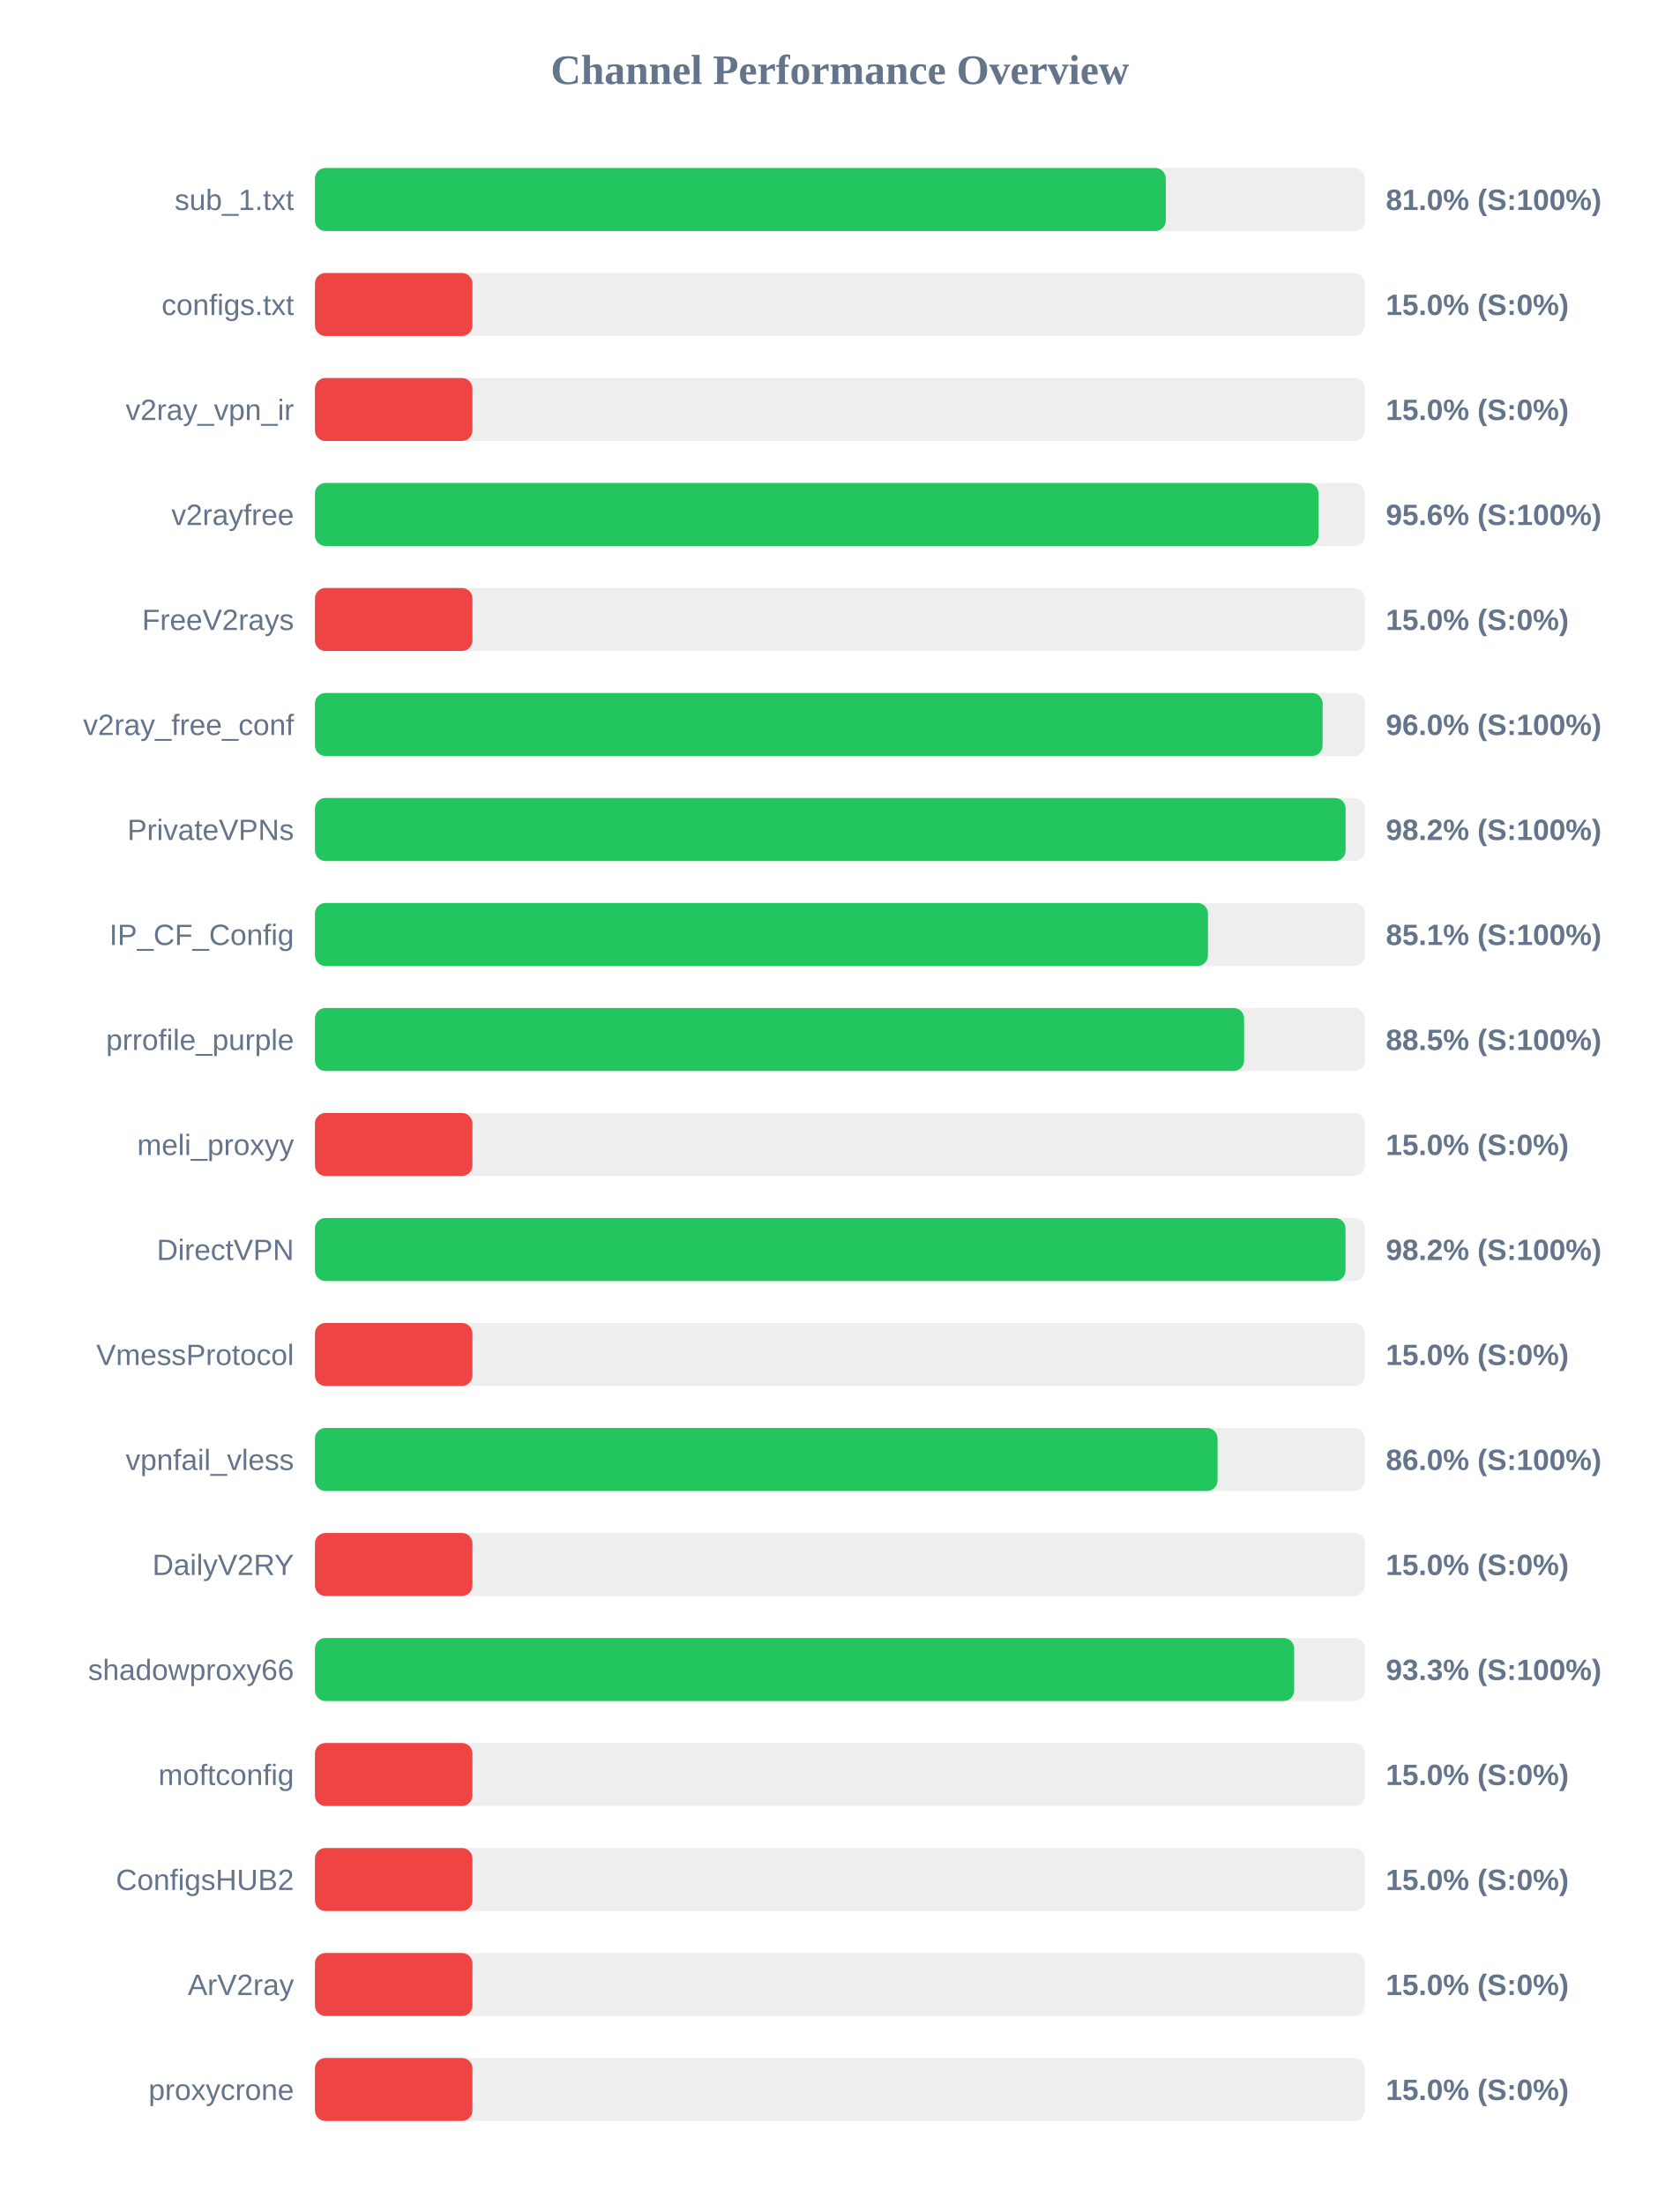
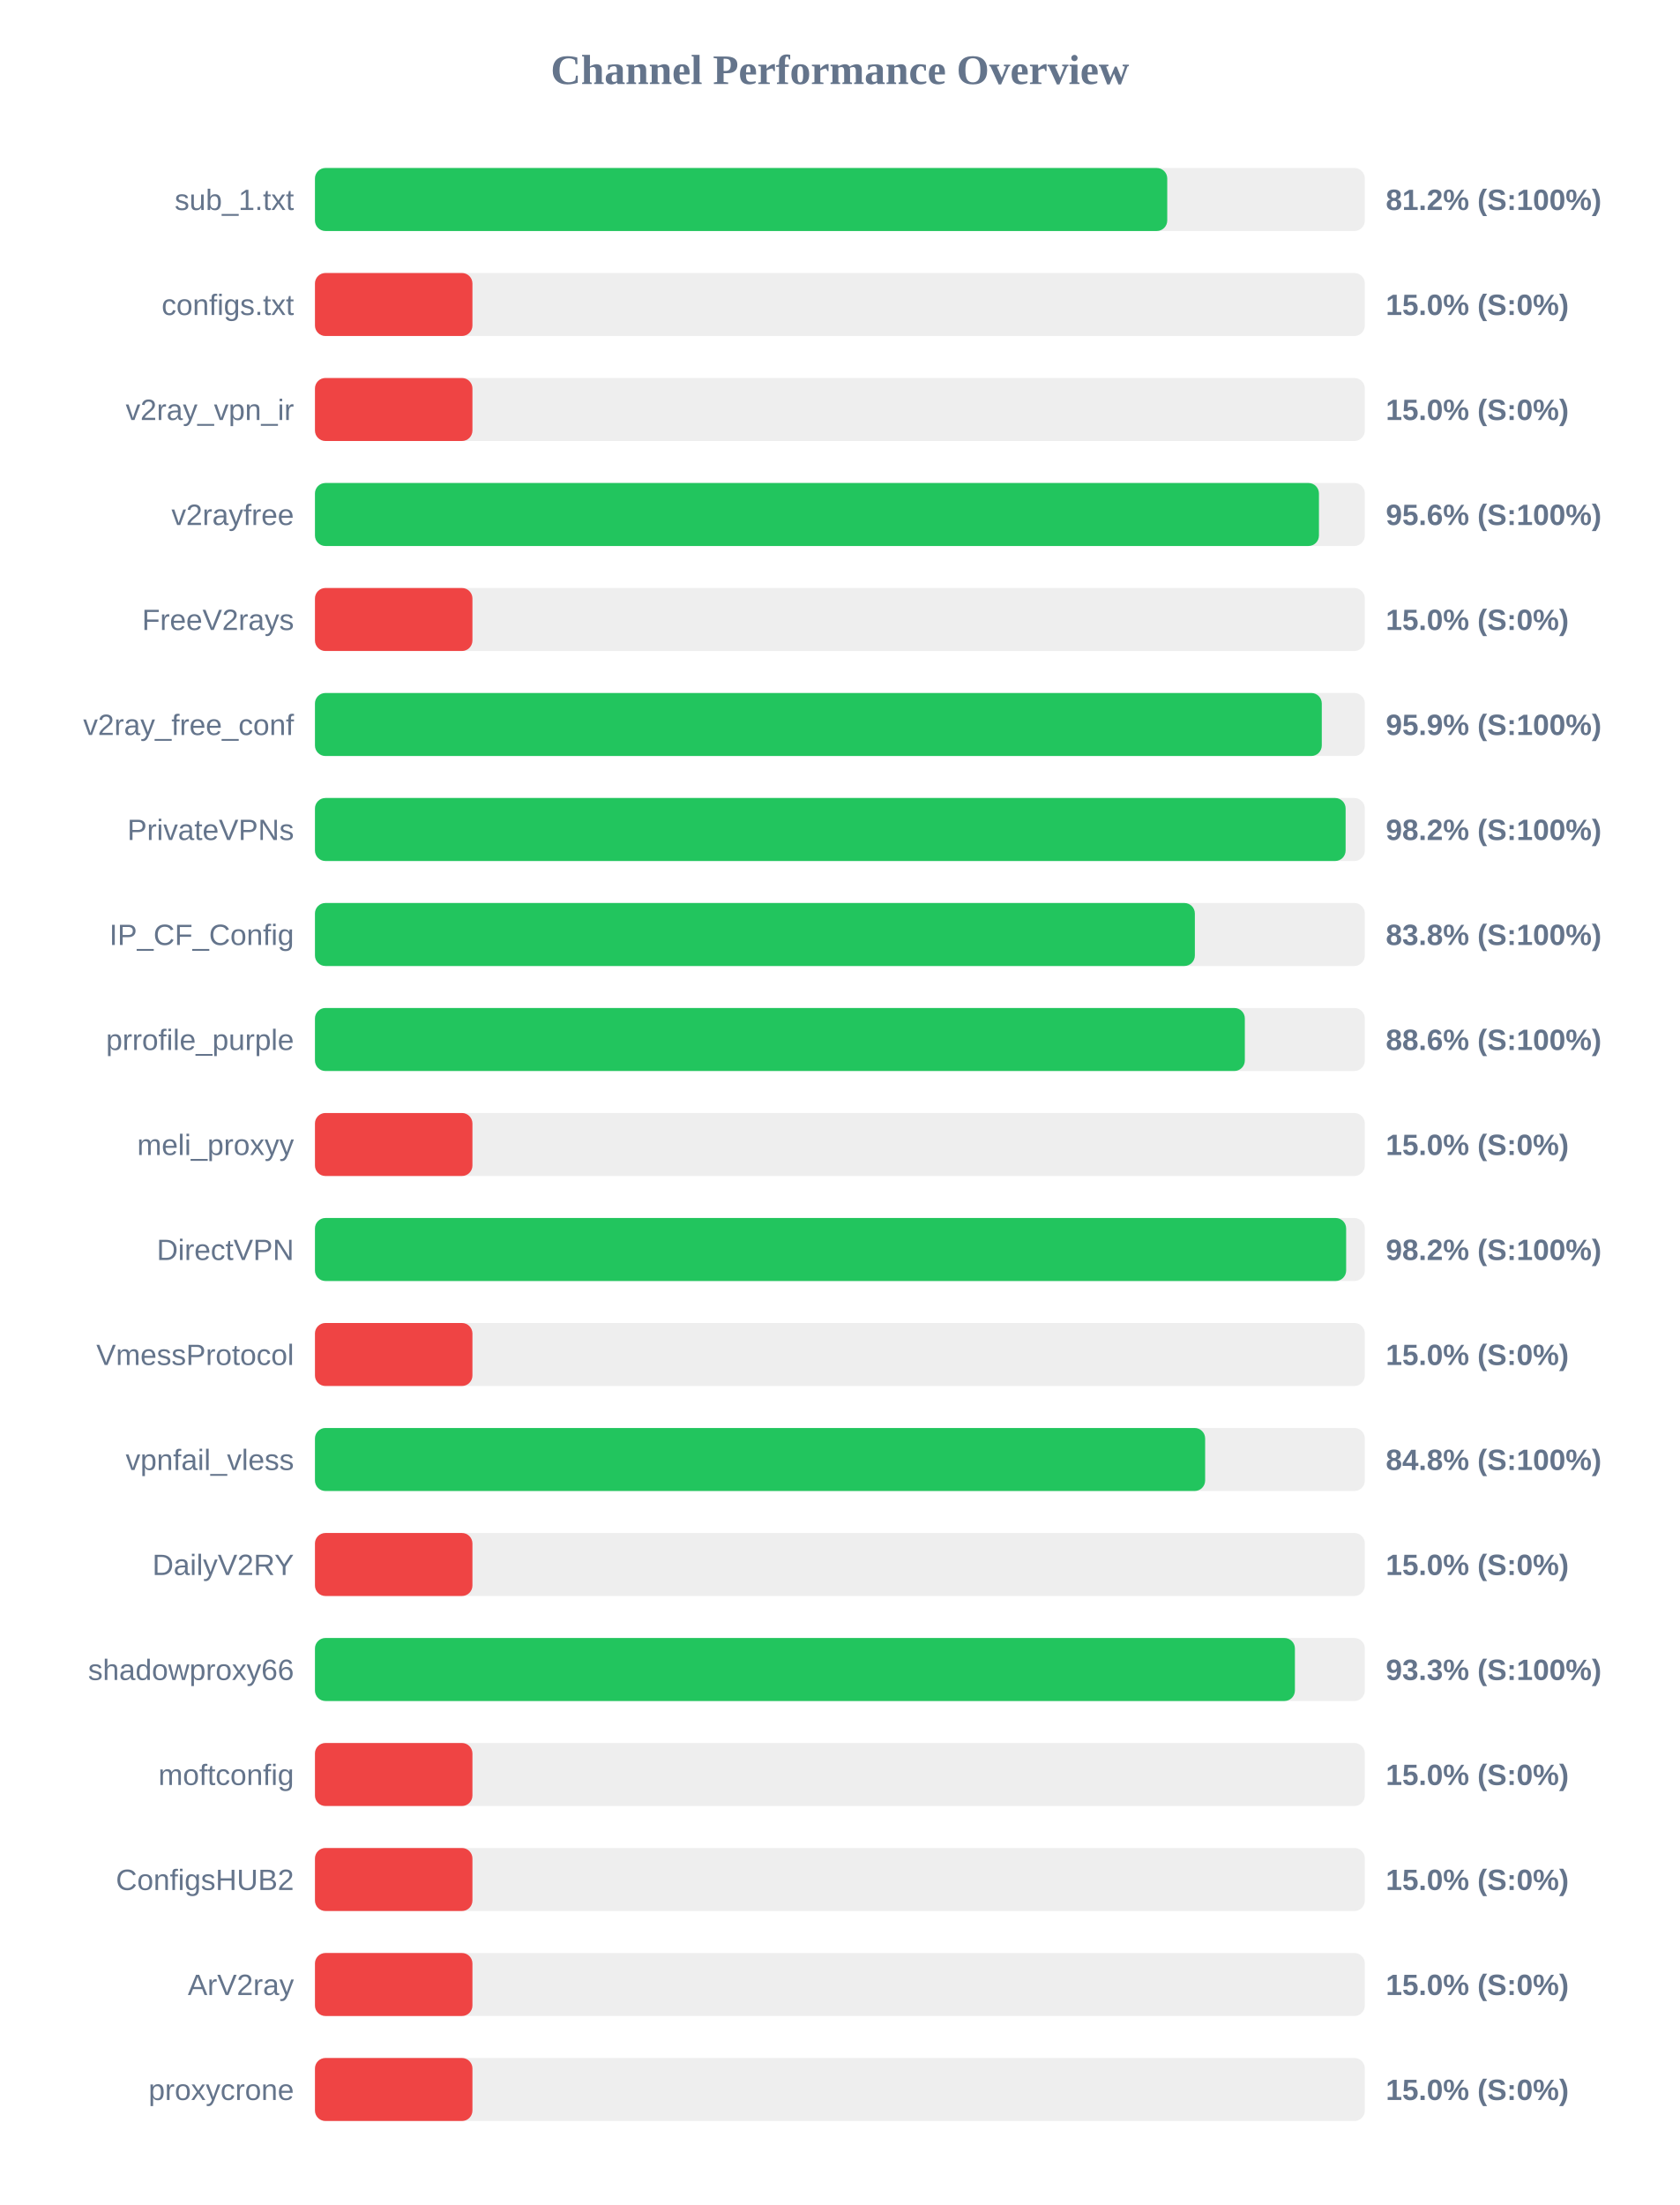
<svg xmlns="http://www.w3.org/2000/svg" width="800" height="1050" version="1.1">
  <style>
        .row { font: 14px Arial; fill: #64748b; }
        .score { font: bold 14px Arial; fill: #64748b; }
    </style>
  <text x="400" y="40" text-anchor="middle" font-size="20px" font-weight="bold" fill="#64748b">Channel Performance Overview</text>
  <rect x="150" y="80" width="500" height="30" fill="#eee" rx="5" />
-   <rect x="150" y="80" width="405.2" height="30" fill="#22c55e" rx="5" />
+   <rect x="150" y="80" width="405.9" height="30" fill="#22c55e" rx="5" />
  <text x="140" y="100" text-anchor="end" class="row">sub_1.txt</text>
-   <text x="660" y="100" text-anchor="start" class="score">81.0% (S:100%)</text>
+   <text x="660" y="100" text-anchor="start" class="score">81.2% (S:100%)</text>
  <rect x="150" y="130" width="500" height="30" fill="#eee" rx="5" />
  <rect x="150" y="130" width="75.0" height="30" fill="#ef4444" rx="5" />
  <text x="140" y="150" text-anchor="end" class="row">configs.txt</text>
  <text x="660" y="150" text-anchor="start" class="score">15.0% (S:0%)</text>
  <rect x="150" y="180" width="500" height="30" fill="#eee" rx="5" />
  <rect x="150" y="180" width="75.0" height="30" fill="#ef4444" rx="5" />
  <text x="140" y="200" text-anchor="end" class="row">v2ray_vpn_ir</text>
  <text x="660" y="200" text-anchor="start" class="score">15.0% (S:0%)</text>
  <rect x="150" y="230" width="500" height="30" fill="#eee" rx="5" />
-   <rect x="150" y="230" width="477.95" height="30" fill="#22c55e" rx="5" />
+   <rect x="150" y="230" width="478.15" height="30" fill="#22c55e" rx="5" />
  <text x="140" y="250" text-anchor="end" class="row">v2rayfree</text>
  <text x="660" y="250" text-anchor="start" class="score">95.6% (S:100%)</text>
  <rect x="150" y="280" width="500" height="30" fill="#eee" rx="5" />
  <rect x="150" y="280" width="75.0" height="30" fill="#ef4444" rx="5" />
  <text x="140" y="300" text-anchor="end" class="row">FreeV2rays</text>
  <text x="660" y="300" text-anchor="start" class="score">15.0% (S:0%)</text>
  <rect x="150" y="330" width="500" height="30" fill="#eee" rx="5" />
-   <rect x="150" y="330" width="479.9" height="30" fill="#22c55e" rx="5" />
+   <rect x="150" y="330" width="479.5" height="30" fill="#22c55e" rx="5" />
  <text x="140" y="350" text-anchor="end" class="row">v2ray_free_conf</text>
-   <text x="660" y="350" text-anchor="start" class="score">96.0% (S:100%)</text>
+   <text x="660" y="350" text-anchor="start" class="score">95.9% (S:100%)</text>
  <rect x="150" y="380" width="500" height="30" fill="#eee" rx="5" />
  <rect x="150" y="380" width="490.85" height="30" fill="#22c55e" rx="5" />
  <text x="140" y="400" text-anchor="end" class="row">PrivateVPNs</text>
  <text x="660" y="400" text-anchor="start" class="score">98.2% (S:100%)</text>
  <rect x="150" y="430" width="500" height="30" fill="#eee" rx="5" />
-   <rect x="150" y="430" width="425.3" height="30" fill="#22c55e" rx="5" />
+   <rect x="150" y="430" width="419.05" height="30" fill="#22c55e" rx="5" />
  <text x="140" y="450" text-anchor="end" class="row">IP_CF_Config</text>
-   <text x="660" y="450" text-anchor="start" class="score">85.1% (S:100%)</text>
+   <text x="660" y="450" text-anchor="start" class="score">83.8% (S:100%)</text>
  <rect x="150" y="480" width="500" height="30" fill="#eee" rx="5" />
-   <rect x="150" y="480" width="442.5" height="30" fill="#22c55e" rx="5" />
+   <rect x="150" y="480" width="442.85" height="30" fill="#22c55e" rx="5" />
  <text x="140" y="500" text-anchor="end" class="row">prrofile_purple</text>
-   <text x="660" y="500" text-anchor="start" class="score">88.5% (S:100%)</text>
+   <text x="660" y="500" text-anchor="start" class="score">88.6% (S:100%)</text>
  <rect x="150" y="530" width="500" height="30" fill="#eee" rx="5" />
  <rect x="150" y="530" width="75.0" height="30" fill="#ef4444" rx="5" />
  <text x="140" y="550" text-anchor="end" class="row">meli_proxyy</text>
  <text x="660" y="550" text-anchor="start" class="score">15.0% (S:0%)</text>
  <rect x="150" y="580" width="500" height="30" fill="#eee" rx="5" />
-   <rect x="150" y="580" width="490.8" height="30" fill="#22c55e" rx="5" />
+   <rect x="150" y="580" width="491.1" height="30" fill="#22c55e" rx="5" />
  <text x="140" y="600" text-anchor="end" class="row">DirectVPN</text>
  <text x="660" y="600" text-anchor="start" class="score">98.2% (S:100%)</text>
  <rect x="150" y="630" width="500" height="30" fill="#eee" rx="5" />
  <rect x="150" y="630" width="75.0" height="30" fill="#ef4444" rx="5" />
  <text x="140" y="650" text-anchor="end" class="row">VmessProtocol</text>
  <text x="660" y="650" text-anchor="start" class="score">15.0% (S:0%)</text>
  <rect x="150" y="680" width="500" height="30" fill="#eee" rx="5" />
-   <rect x="150" y="680" width="429.85" height="30" fill="#22c55e" rx="5" />
+   <rect x="150" y="680" width="423.95" height="30" fill="#22c55e" rx="5" />
  <text x="140" y="700" text-anchor="end" class="row">vpnfail_vless</text>
-   <text x="660" y="700" text-anchor="start" class="score">86.0% (S:100%)</text>
+   <text x="660" y="700" text-anchor="start" class="score">84.8% (S:100%)</text>
  <rect x="150" y="730" width="500" height="30" fill="#eee" rx="5" />
  <rect x="150" y="730" width="75.0" height="30" fill="#ef4444" rx="5" />
  <text x="140" y="750" text-anchor="end" class="row">DailyV2RY</text>
  <text x="660" y="750" text-anchor="start" class="score">15.0% (S:0%)</text>
  <rect x="150" y="780" width="500" height="30" fill="#eee" rx="5" />
-   <rect x="150" y="780" width="466.35" height="30" fill="#22c55e" rx="5" />
+   <rect x="150" y="780" width="466.7" height="30" fill="#22c55e" rx="5" />
  <text x="140" y="800" text-anchor="end" class="row">shadowproxy66</text>
  <text x="660" y="800" text-anchor="start" class="score">93.3% (S:100%)</text>
  <rect x="150" y="830" width="500" height="30" fill="#eee" rx="5" />
  <rect x="150" y="830" width="75.0" height="30" fill="#ef4444" rx="5" />
  <text x="140" y="850" text-anchor="end" class="row">moftconfig</text>
  <text x="660" y="850" text-anchor="start" class="score">15.0% (S:0%)</text>
  <rect x="150" y="880" width="500" height="30" fill="#eee" rx="5" />
  <rect x="150" y="880" width="75.0" height="30" fill="#ef4444" rx="5" />
  <text x="140" y="900" text-anchor="end" class="row">ConfigsHUB2</text>
  <text x="660" y="900" text-anchor="start" class="score">15.0% (S:0%)</text>
  <rect x="150" y="930" width="500" height="30" fill="#eee" rx="5" />
  <rect x="150" y="930" width="75.0" height="30" fill="#ef4444" rx="5" />
  <text x="140" y="950" text-anchor="end" class="row">ArV2ray</text>
  <text x="660" y="950" text-anchor="start" class="score">15.0% (S:0%)</text>
  <rect x="150" y="980" width="500" height="30" fill="#eee" rx="5" />
  <rect x="150" y="980" width="75.0" height="30" fill="#ef4444" rx="5" />
  <text x="140" y="1000" text-anchor="end" class="row">proxycrone</text>
  <text x="660" y="1000" text-anchor="start" class="score">15.0% (S:0%)</text>
</svg>
